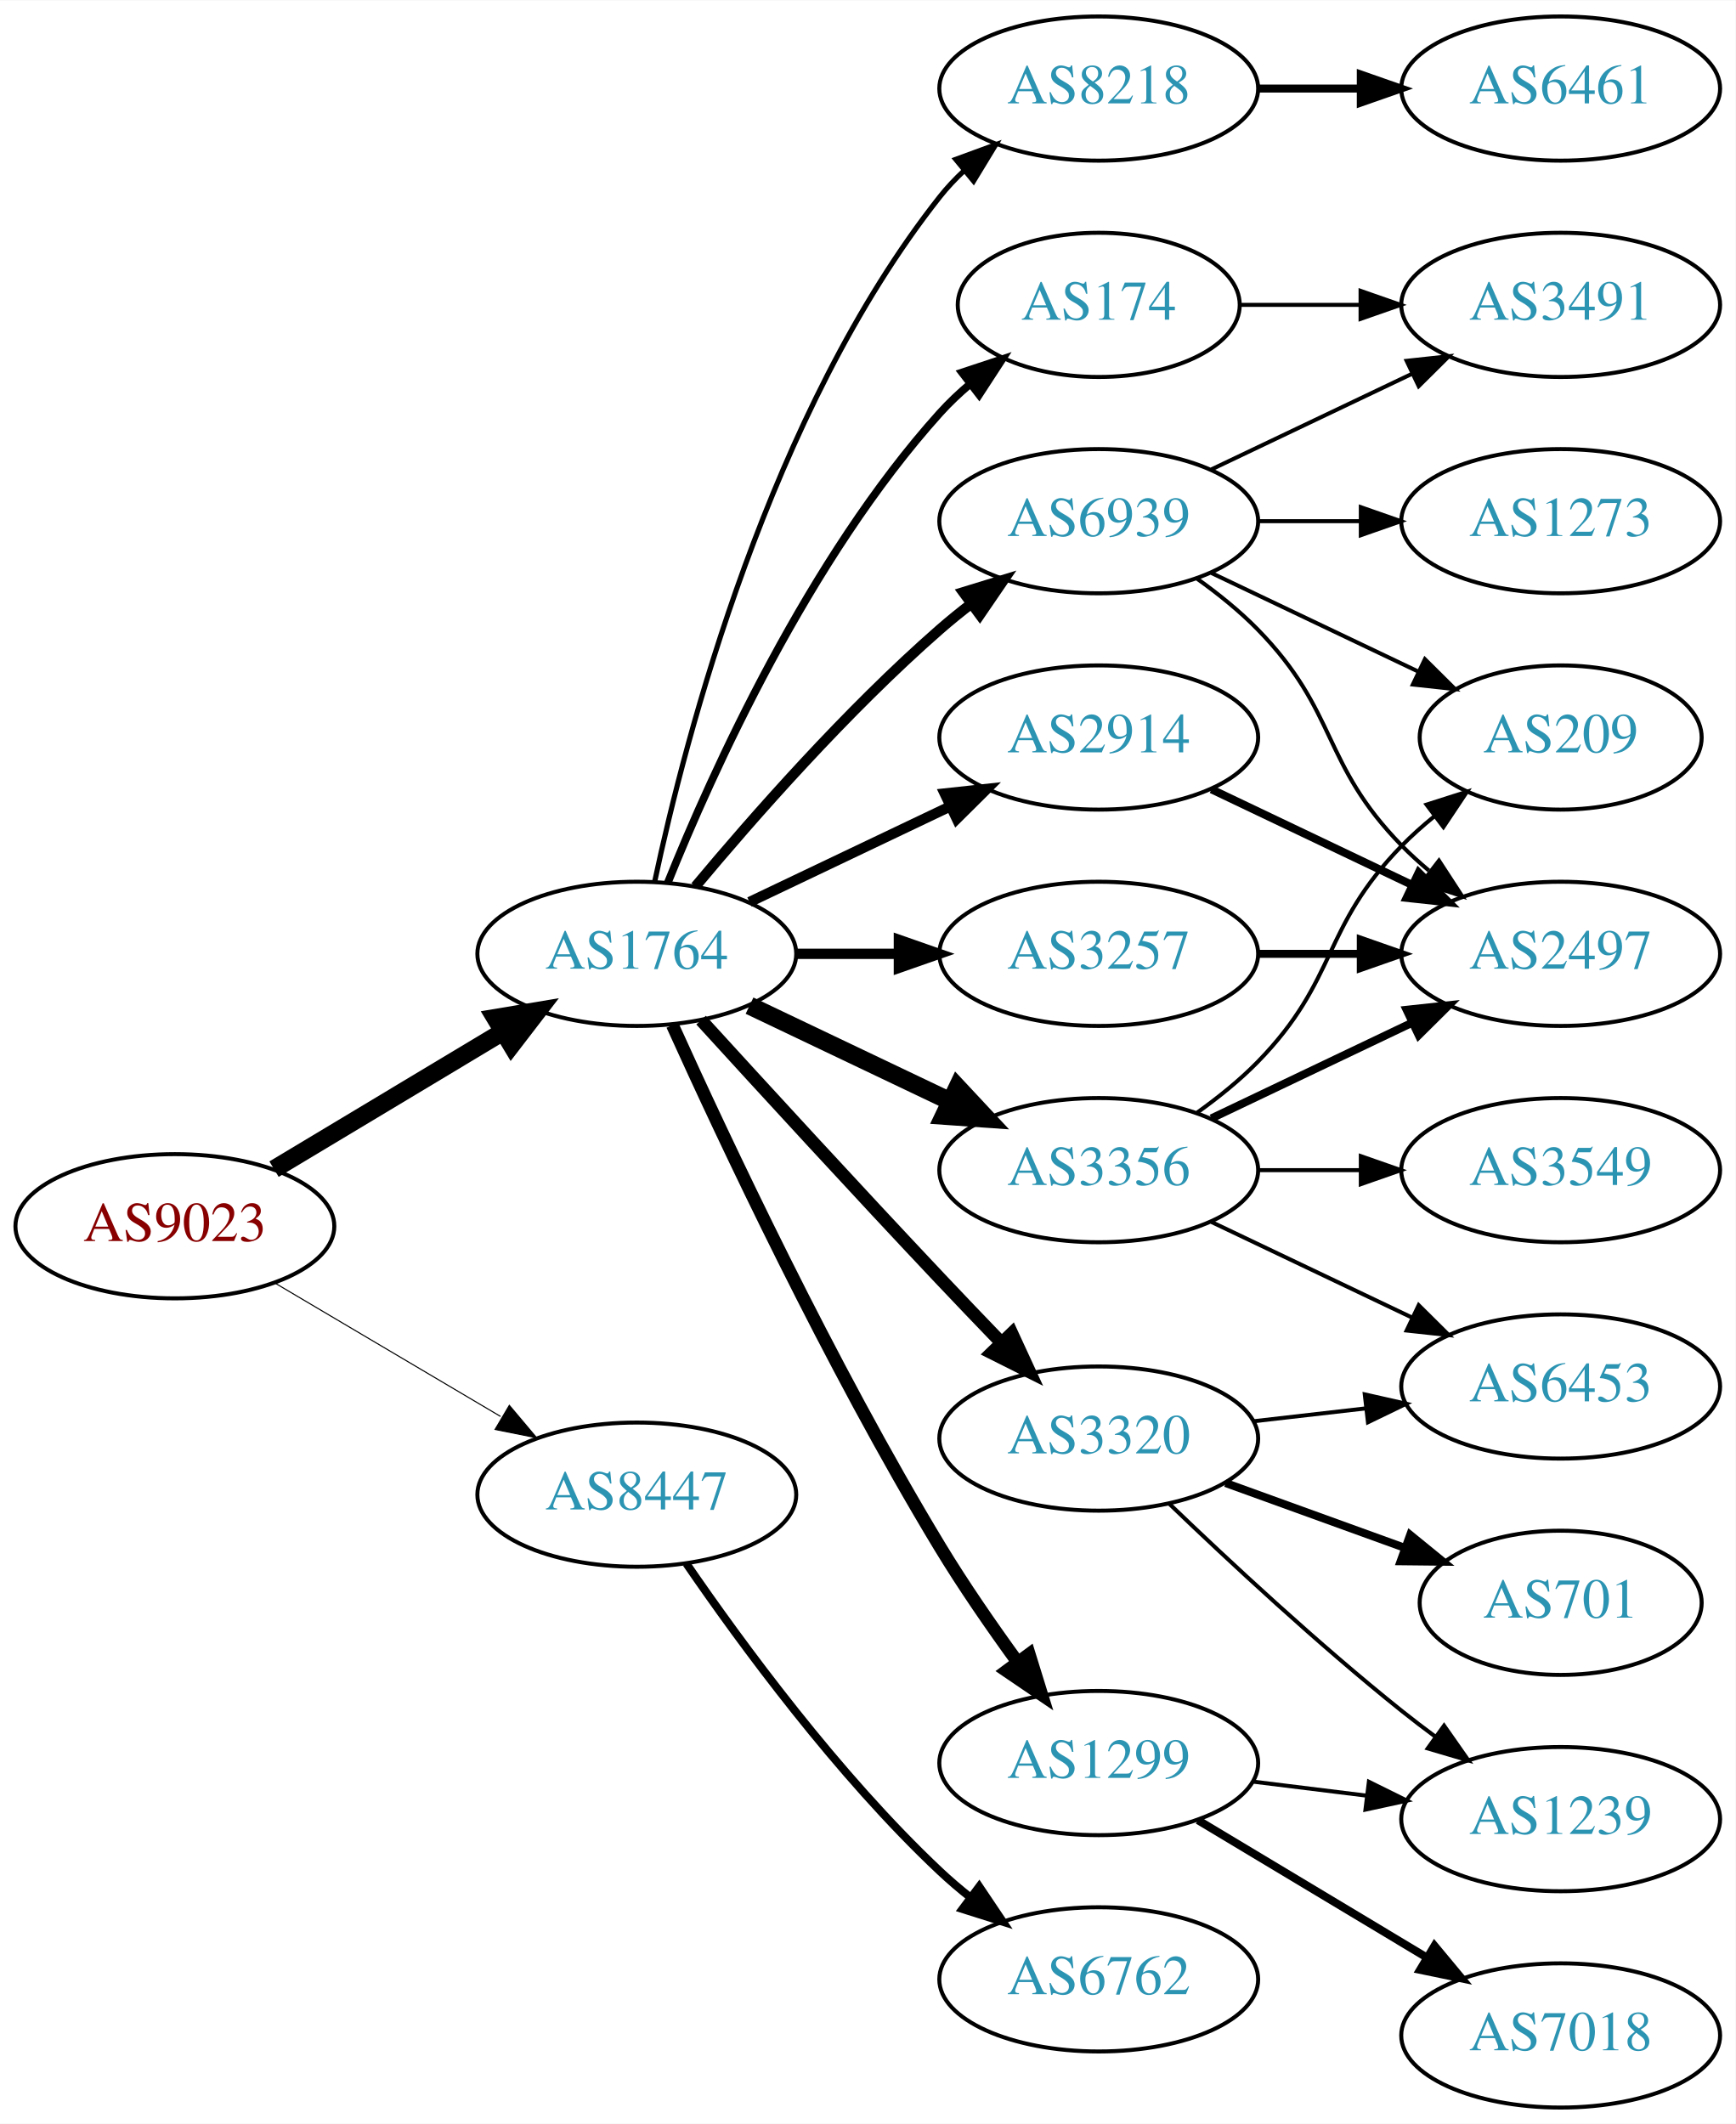
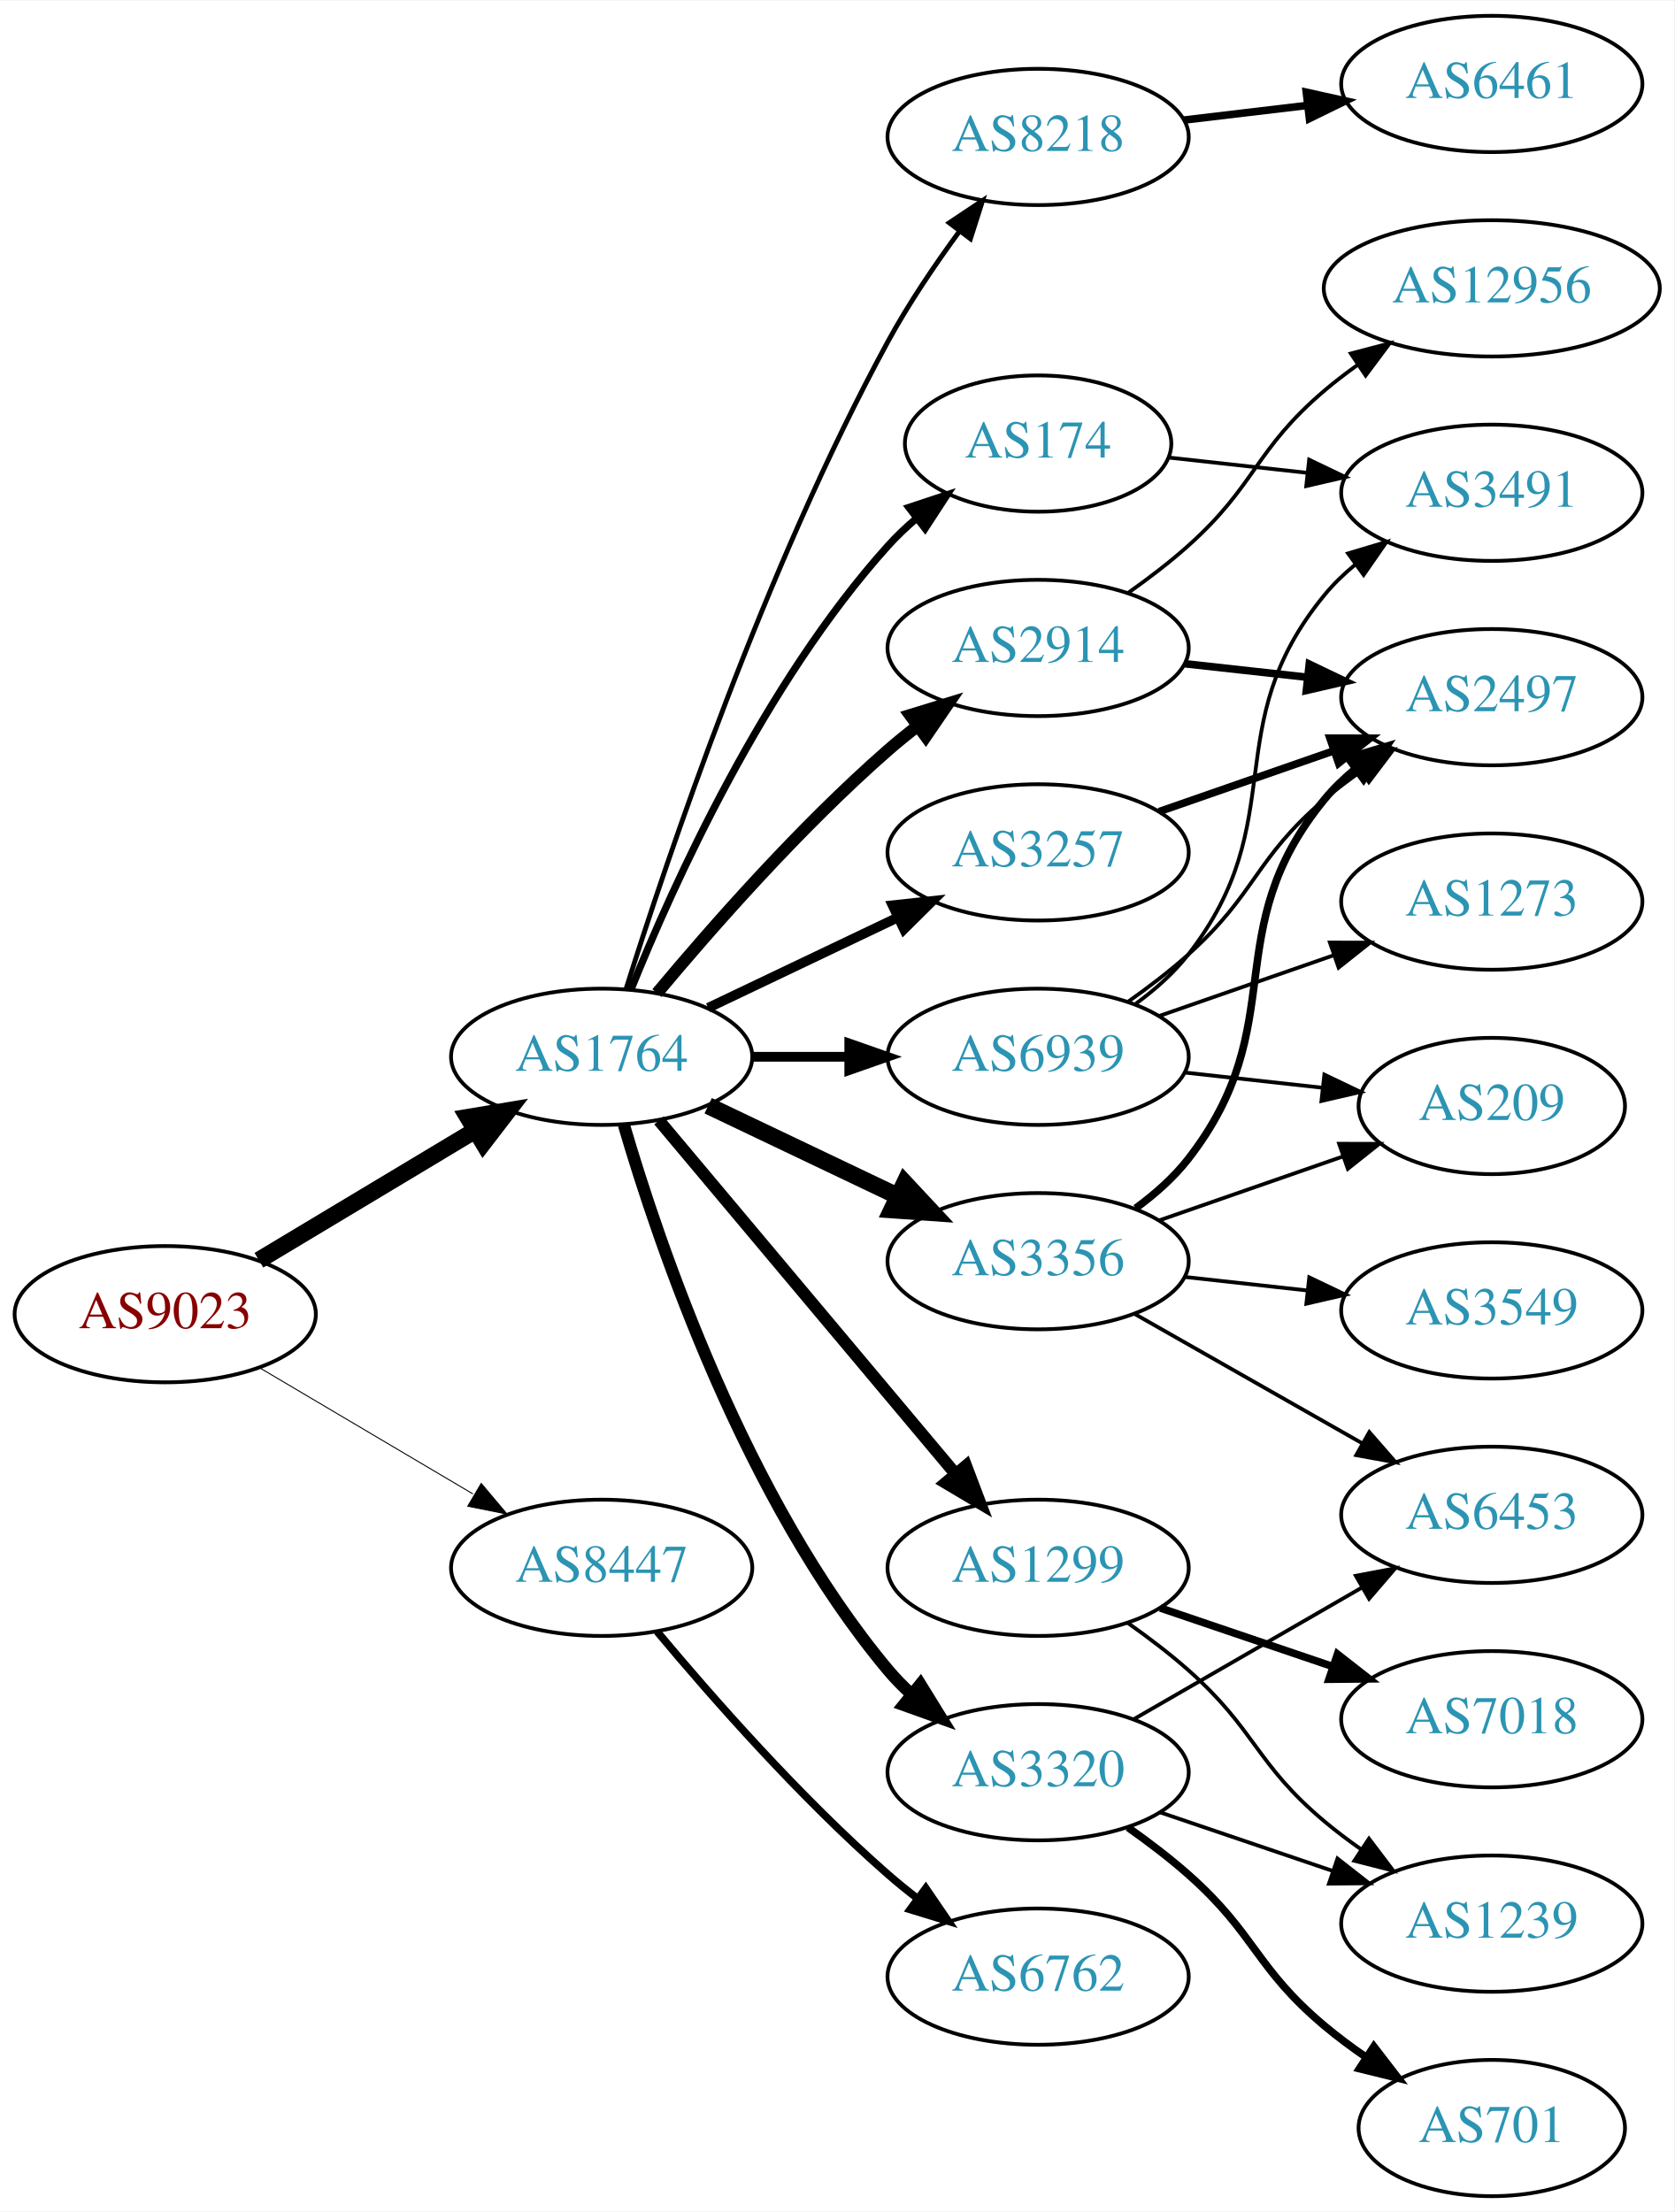
- <svg xmlns="http://www.w3.org/2000/svg" xmlns:xlink="http://www.w3.org/1999/xlink" width="433pt" height="530pt" viewBox="0.00 0.00 433.17 530.00">
-   <g id="graph0" class="graph" transform="scale(1 1) rotate(0) translate(4 526)">
-     <polygon fill="white" stroke="none" points="-4,4 -4,-526 429.172,-526 429.172,4 -4,4" />
+ <svg xmlns="http://www.w3.org/2000/svg" xmlns:xlink="http://www.w3.org/1999/xlink" width="442pt" height="584pt" viewBox="0.00 0.00 442.27 584.00">
+   <g id="graph0" class="graph" transform="scale(1 1) rotate(0) translate(4 580)">
+     <polygon fill="white" stroke="none" points="-4,4 -4,-580 438.271,-580 438.271,4 -4,4" />
    <g id="node1" class="node">
      <g id="a_node1">
        <a xlink:href="/asn/9023" xlink:title="AS9023 ~ Oesterreichische Lotterien GmbH [AT]">
-           <ellipse fill="#ffffff" stroke="black" cx="39.647" cy="-220" rx="39.794" ry="18" />
-           <text text-anchor="middle" x="39.647" y="-216.3" font-family="Times,serif" font-size="14.00" fill="#880000">AS9023</text>
+           <ellipse fill="#ffffff" stroke="black" cx="39.647" cy="-233" rx="39.794" ry="18" />
+           <text text-anchor="middle" x="39.647" y="-229.3" font-family="Times,serif" font-size="14.00" fill="#880000">AS9023</text>
        </a>
      </g>
    </g>
    <g id="node2" class="node">
      <g id="a_node2">
        <a xlink:href="/asn/1764" xlink:title="AS1764 ~ NEXTLAYER-AS [AT]">
-           <ellipse fill="#ffffff" stroke="black" cx="154.939" cy="-288" rx="39.794" ry="18" />
-           <text text-anchor="middle" x="154.939" y="-284.3" font-family="Times,serif" font-size="14.00" fill="#2c94b3">AS1764</text>
+           <ellipse fill="#ffffff" stroke="black" cx="154.939" cy="-301" rx="39.794" ry="18" />
+           <text text-anchor="middle" x="154.939" y="-297.3" font-family="Times,serif" font-size="14.00" fill="#2c94b3">AS1764</text>
        </a>
      </g>
    </g>
    <g id="edge1" class="edge">
-       <path fill="none" stroke="black" stroke-width="4.5" d="M64.396,-234.255C81.013,-244.229 103.409,-257.671 121.646,-268.617" />
-       <polygon fill="black" stroke="black" stroke-width="4.5" points="119.62,-271.993 130.221,-273.764 123.673,-265.241 119.62,-271.993" />
+       <path fill="none" stroke="black" stroke-width="4.5" d="M64.396,-247.255C81.013,-257.229 103.409,-270.671 121.646,-281.617" />
+       <polygon fill="black" stroke="black" stroke-width="4.5" points="119.62,-284.993 130.221,-286.764 123.673,-278.241 119.62,-284.993" />
    </g>
    <g id="node3" class="node">
      <g id="a_node3">
        <a xlink:href="/asn/8447" xlink:title="AS8447 ~ A1 Telekom Austria AG [AT]">
-           <ellipse fill="#ffffff" stroke="black" cx="154.939" cy="-153" rx="39.794" ry="18" />
-           <text text-anchor="middle" x="154.939" y="-149.3" font-family="Times,serif" font-size="14.00" fill="#2c94b3">AS8447</text>
+           <ellipse fill="#ffffff" stroke="black" cx="154.939" cy="-166" rx="39.794" ry="18" />
+           <text text-anchor="middle" x="154.939" y="-162.3" font-family="Times,serif" font-size="14.00" fill="#2c94b3">AS8447</text>
        </a>
      </g>
    </g>
    <g id="edge2" class="edge">
-       <path fill="none" stroke="black" stroke-width="0.265" d="M64.673,-205.791C81.045,-196.109 102.933,-183.165 120.936,-172.518" />
-       <polygon fill="black" stroke="black" stroke-width="0.265" points="123.122,-175.292 129.948,-167.188 119.558,-169.266 123.122,-175.292" />
+       <path fill="none" stroke="black" stroke-width="0.257" d="M64.673,-218.791C81.045,-209.109 102.933,-196.165 120.936,-185.518" />
+       <polygon fill="black" stroke="black" stroke-width="0.257" points="123.122,-188.292 129.948,-180.188 119.558,-182.266 123.122,-188.292" />
    </g>
    <g id="node4" class="node">
      <g id="a_node4">
-         <a xlink:href="/asn/174" xlink:title="AS174 ~ Cogent Communications [US]">
-           <ellipse fill="#ffffff" stroke="black" cx="270.232" cy="-450" rx="35.194" ry="18" />
-           <text text-anchor="middle" x="270.232" y="-446.3" font-family="Times,serif" font-size="14.00" fill="#2c94b3">AS174</text>
+         <a xlink:href="/asn/3356" xlink:title="AS3356 ~ Level 3 Parent, LLC [US]">
+           <ellipse fill="#ffffff" stroke="black" cx="270.232" cy="-247" rx="39.794" ry="18" />
+           <text text-anchor="middle" x="270.232" y="-243.3" font-family="Times,serif" font-size="14.00" fill="#2c94b3">AS3356</text>
        </a>
      </g>
    </g>
    <g id="edge3" class="edge">
-       <path fill="none" stroke="black" stroke-width="1.929" d="M162.687,-305.787C173.738,-333.243 197.791,-386.578 230.586,-423 232.902,-425.572 235.506,-428.03 238.242,-430.343" />
-       <polygon fill="black" stroke="black" stroke-width="1.929" points="236.108,-433.117 246.165,-436.448 240.38,-427.572 236.108,-433.117" />
+       <path fill="none" stroke="black" stroke-width="4.5" d="M183.076,-288.066C198.07,-280.919 216.891,-271.948 233.114,-264.215" />
+       <polygon fill="black" stroke="black" stroke-width="4.5" points="234.985,-267.686 242.317,-259.829 231.596,-260.577 234.985,-267.686" />
    </g>
    <g id="node5" class="node">
      <g id="a_node5">
-         <a xlink:href="/asn/3257" xlink:title="AS3257 ~ GTT [DE]">
-           <ellipse fill="#ffffff" stroke="black" cx="270.232" cy="-288" rx="39.794" ry="18" />
-           <text text-anchor="middle" x="270.232" y="-284.3" font-family="Times,serif" font-size="14.00" fill="#2c94b3">AS3257</text>
+         <a xlink:href="/asn/2914" xlink:title="AS2914 ~ NTT America, Inc. [US]">
+           <ellipse fill="#ffffff" stroke="black" cx="270.232" cy="-409" rx="39.794" ry="18" />
+           <text text-anchor="middle" x="270.232" y="-405.3" font-family="Times,serif" font-size="14.00" fill="#2c94b3">AS2914</text>
        </a>
      </g>
    </g>
    <g id="edge4" class="edge">
-       <path fill="none" stroke="black" stroke-width="2.571" d="M194.612,-288C202.815,-288 211.579,-288 220.111,-288" />
-       <polygon fill="black" stroke="black" stroke-width="2.571" points="220.35,-291.5 230.35,-288 220.35,-284.5 220.35,-291.5" />
+       <path fill="none" stroke="black" stroke-width="3.214" d="M169.569,-317.817C183.852,-334.929 207.398,-361.745 230.586,-382 233.052,-384.154 235.69,-386.294 238.388,-388.372" />
+       <polygon fill="black" stroke="black" stroke-width="3.214" points="236.413,-391.264 246.542,-394.37 240.561,-385.625 236.413,-391.264" />
    </g>
    <g id="node6" class="node">
      <g id="a_node6">
        <a xlink:href="/asn/1299" xlink:title="AS1299 ~ Telia Carrier [EU]">
-           <ellipse fill="#ffffff" stroke="black" cx="270.232" cy="-86" rx="39.794" ry="18" />
-           <text text-anchor="middle" x="270.232" y="-82.3" font-family="Times,serif" font-size="14.00" fill="#2c94b3">AS1299</text>
+           <ellipse fill="#ffffff" stroke="black" cx="270.232" cy="-166" rx="39.794" ry="18" />
+           <text text-anchor="middle" x="270.232" y="-162.3" font-family="Times,serif" font-size="14.00" fill="#2c94b3">AS1299</text>
        </a>
      </g>
    </g>
    <g id="edge5" class="edge">
-       <path fill="none" stroke="black" stroke-width="3.214" d="M163.827,-270.215C176.604,-241.94 203.174,-185.303 230.586,-140 236.466,-130.283 243.543,-120.048 250.026,-111.132" />
-       <polygon fill="black" stroke="black" stroke-width="3.214" points="252.871,-113.171 256.001,-103.049 247.242,-109.01 252.871,-113.171" />
+       <path fill="none" stroke="black" stroke-width="3.214" d="M170.059,-284.175C189.734,-260.731 225.538,-218.066 248.316,-190.924" />
+       <polygon fill="black" stroke="black" stroke-width="3.214" points="251.188,-192.947 254.935,-183.037 245.825,-188.447 251.188,-192.947" />
    </g>
    <g id="node7" class="node">
      <g id="a_node7">
-         <a xlink:href="/asn/3356" xlink:title="AS3356 ~ Level 3 Parent, LLC [US]">
-           <ellipse fill="#ffffff" stroke="black" cx="270.232" cy="-234" rx="39.794" ry="18" />
-           <text text-anchor="middle" x="270.232" y="-230.3" font-family="Times,serif" font-size="14.00" fill="#2c94b3">AS3356</text>
+         <a xlink:href="/asn/3257" xlink:title="AS3257 ~ GTT [DE]">
+           <ellipse fill="#ffffff" stroke="black" cx="270.232" cy="-355" rx="39.794" ry="18" />
+           <text text-anchor="middle" x="270.232" y="-351.3" font-family="Times,serif" font-size="14.00" fill="#2c94b3">AS3257</text>
        </a>
      </g>
    </g>
    <g id="edge6" class="edge">
-       <path fill="none" stroke="black" stroke-width="4.5" d="M183.076,-275.066C198.07,-267.919 216.891,-258.948 233.114,-251.215" />
-       <polygon fill="black" stroke="black" stroke-width="4.5" points="234.985,-254.686 242.317,-246.829 231.596,-247.577 234.985,-254.686" />
+       <path fill="none" stroke="black" stroke-width="2.571" d="M183.076,-313.934C198.07,-321.081 216.891,-330.052 233.114,-337.785" />
+       <polygon fill="black" stroke="black" stroke-width="2.571" points="231.784,-341.028 242.317,-342.171 234.796,-334.709 231.784,-341.028" />
    </g>
    <g id="node8" class="node">
      <g id="a_node8">
        <a xlink:href="/asn/3320" xlink:title="AS3320 ~ DTAG [DE]">
-           <ellipse fill="#ffffff" stroke="black" cx="270.232" cy="-167" rx="39.794" ry="18" />
-           <text text-anchor="middle" x="270.232" y="-163.3" font-family="Times,serif" font-size="14.00" fill="#2c94b3">AS3320</text>
+           <ellipse fill="#ffffff" stroke="black" cx="270.232" cy="-112" rx="39.794" ry="18" />
+           <text text-anchor="middle" x="270.232" y="-108.3" font-family="Times,serif" font-size="14.00" fill="#2c94b3">AS3320</text>
        </a>
      </g>
    </g>
    <g id="edge7" class="edge">
-       <path fill="none" stroke="black" stroke-width="3.214" d="M170.981,-271.45C185.977,-255.005 209.718,-229.115 230.586,-207 235.484,-201.809 240.775,-196.282 245.823,-191.045" />
-       <polygon fill="black" stroke="black" stroke-width="3.214" points="248.537,-193.274 252.973,-183.653 243.505,-188.407 248.537,-193.274" />
+       <path fill="none" stroke="black" stroke-width="3.214" d="M160.814,-282.998C170.127,-251.156 192.944,-184.019 230.586,-139 232.456,-136.763 234.554,-134.626 236.781,-132.604" />
+       <polygon fill="black" stroke="black" stroke-width="3.214" points="239.128,-135.207 244.7,-126.196 234.724,-129.766 239.128,-135.207" />
    </g>
    <g id="node9" class="node">
      <g id="a_node9">
        <a xlink:href="/asn/8218" xlink:title="AS8218 ~ legacy Neotelecoms [FR]">
-           <ellipse fill="#ffffff" stroke="black" cx="270.232" cy="-504" rx="39.794" ry="18" />
-           <text text-anchor="middle" x="270.232" y="-500.3" font-family="Times,serif" font-size="14.00" fill="#2c94b3">AS8218</text>
+           <ellipse fill="#ffffff" stroke="black" cx="270.232" cy="-544" rx="39.794" ry="18" />
+           <text text-anchor="middle" x="270.232" y="-540.3" font-family="Times,serif" font-size="14.00" fill="#2c94b3">AS8218</text>
        </a>
      </g>
    </g>
    <g id="edge8" class="edge">
-       <path fill="none" stroke="black" stroke-width="1.286" d="M159.43,-306.16C167.061,-342.03 188.052,-423.155 230.586,-477 232.393,-479.288 234.446,-481.462 236.641,-483.51" />
-       <polygon fill="black" stroke="black" stroke-width="1.286" points="234.552,-486.323 244.501,-489.966 238.995,-480.914 234.552,-486.323" />
+       <path fill="none" stroke="black" stroke-width="1.286" d="M161.36,-318.841C172.132,-353.146 198.023,-430.203 230.586,-490 236.018,-499.974 242.992,-510.269 249.517,-519.16" />
+       <polygon fill="black" stroke="black" stroke-width="1.286" points="246.759,-521.316 255.571,-527.198 252.351,-517.105 246.759,-521.316" />
    </g>
    <g id="node10" class="node">
      <g id="a_node10">
-         <a xlink:href="/asn/2914" xlink:title="AS2914 ~ NTT America, Inc. [US]">
-           <ellipse fill="#ffffff" stroke="black" cx="270.232" cy="-342" rx="39.794" ry="18" />
-           <text text-anchor="middle" x="270.232" y="-338.3" font-family="Times,serif" font-size="14.00" fill="#2c94b3">AS2914</text>
+         <a xlink:href="/asn/174" xlink:title="AS174 ~ Cogent Communications [US]">
+           <ellipse fill="#ffffff" stroke="black" cx="270.232" cy="-463" rx="35.194" ry="18" />
+           <text text-anchor="middle" x="270.232" y="-459.3" font-family="Times,serif" font-size="14.00" fill="#2c94b3">AS174</text>
        </a>
      </g>
    </g>
    <g id="edge9" class="edge">
-       <path fill="none" stroke="black" stroke-width="2.571" d="M183.076,-300.934C198.07,-308.081 216.891,-317.052 233.114,-324.785" />
-       <polygon fill="black" stroke="black" stroke-width="2.571" points="231.784,-328.028 242.317,-329.171 234.796,-321.709 231.784,-328.028" />
+       <path fill="none" stroke="black" stroke-width="1.929" d="M162.687,-318.787C173.738,-346.243 197.791,-399.578 230.586,-436 232.902,-438.572 235.506,-441.03 238.242,-443.343" />
+       <polygon fill="black" stroke="black" stroke-width="1.929" points="236.108,-446.117 246.165,-449.448 240.38,-440.572 236.108,-446.117" />
    </g>
    <g id="node11" class="node">
      <g id="a_node11">
        <a xlink:href="/asn/6939" xlink:title="AS6939 ~ Hurricane Electric LLC [US]">
-           <ellipse fill="#ffffff" stroke="black" cx="270.232" cy="-396" rx="39.794" ry="18" />
-           <text text-anchor="middle" x="270.232" y="-392.3" font-family="Times,serif" font-size="14.00" fill="#2c94b3">AS6939</text>
+           <ellipse fill="#ffffff" stroke="black" cx="270.232" cy="-301" rx="39.794" ry="18" />
+           <text text-anchor="middle" x="270.232" y="-297.3" font-family="Times,serif" font-size="14.00" fill="#2c94b3">AS6939</text>
        </a>
      </g>
    </g>
    <g id="edge10" class="edge">
-       <path fill="none" stroke="black" stroke-width="2.571" d="M169.569,-304.817C183.852,-321.929 207.398,-348.745 230.586,-369 233.052,-371.154 235.69,-373.294 238.388,-375.372" />
-       <polygon fill="black" stroke="black" stroke-width="2.571" points="236.413,-378.264 246.542,-381.37 240.561,-372.625 236.413,-378.264" />
-     </g>
-     <g id="node21" class="node">
-       <g id="a_node21">
+       <path fill="none" stroke="black" stroke-width="2.571" d="M194.612,-301C202.815,-301 211.579,-301 220.111,-301" />
+       <polygon fill="black" stroke="black" stroke-width="2.571" points="220.35,-304.5 230.35,-301 220.35,-297.5 220.35,-304.5" />
+     </g>
+     <g id="node22" class="node">
+       <g id="a_node22">
        <a xlink:href="/asn/6762" xlink:title="AS6762 ~ TELECOM ITALIA SPARKLE S.p.A. [IT]">
-           <ellipse fill="#ffffff" stroke="black" cx="270.232" cy="-32" rx="39.794" ry="18" />
-           <text text-anchor="middle" x="270.232" y="-28.3" font-family="Times,serif" font-size="14.00" fill="#2c94b3">AS6762</text>
-         </a>
-       </g>
-     </g>
-     <g id="edge24" class="edge">
-       <path fill="none" stroke="black" stroke-width="2" d="M167.296,-135.817C180.905,-115.972 205.083,-82.985 230.586,-59 232.971,-56.757 235.554,-54.556 238.215,-52.438" />
-       <polygon fill="black" stroke="black" stroke-width="2" points="240.404,-55.171 246.313,-46.377 236.21,-49.567 240.404,-55.171" />
-     </g>
-     <g id="node20" class="node">
-       <g id="a_node20">
-         <a xlink:href="/asn/3491" xlink:title="AS3491 ~ PCCW Global, Inc. [US]">
-           <ellipse fill="#ffffff" stroke="black" cx="385.525" cy="-450" rx="39.794" ry="18" />
-           <text text-anchor="middle" x="385.525" y="-446.3" font-family="Times,serif" font-size="14.00" fill="#2c94b3">AS3491</text>
-         </a>
-       </g>
-     </g>
-     <g id="edge22" class="edge">
-       <path fill="none" stroke="black" d="M305.531,-450C314.909,-450 325.259,-450 335.294,-450" />
-       <polygon fill="black" stroke="black" points="335.582,-453.5 345.582,-450 335.582,-446.5 335.582,-453.5" />
-     </g>
-     <g id="node12" class="node">
-       <g id="a_node12">
-         <a xlink:href="/asn/2497" xlink:title="AS2497 ~ Internet Initiative Japan Inc. [JP]">
-           <ellipse fill="#ffffff" stroke="black" cx="385.525" cy="-288" rx="39.794" ry="18" />
-           <text text-anchor="middle" x="385.525" y="-284.3" font-family="Times,serif" font-size="14.00" fill="#2c94b3">AS2497</text>
-         </a>
-       </g>
-     </g>
-     <g id="edge11" class="edge">
-       <path fill="none" stroke="black" stroke-width="2" d="M309.905,-288C318.108,-288 326.872,-288 335.404,-288" />
-       <polygon fill="black" stroke="black" stroke-width="2" points="335.643,-291.5 345.643,-288 335.643,-284.5 335.643,-291.5" />
-     </g>
-     <g id="node13" class="node">
-       <g id="a_node13">
-         <a xlink:href="/asn/7018" xlink:title="AS7018 ~ AT&amp;T Services, Inc. [US]">
-           <ellipse fill="#ffffff" stroke="black" cx="385.525" cy="-18" rx="39.794" ry="18" />
-           <text text-anchor="middle" x="385.525" y="-14.3" font-family="Times,serif" font-size="14.00" fill="#2c94b3">AS7018</text>
-         </a>
-       </g>
-     </g>
-     <g id="edge12" class="edge">
-       <path fill="none" stroke="black" stroke-width="2" d="M294.982,-71.745C311.599,-61.771 333.995,-48.329 352.232,-37.383" />
-       <polygon fill="black" stroke="black" stroke-width="2" points="354.034,-40.384 360.807,-32.236 350.431,-34.382 354.034,-40.384" />
+           <ellipse fill="#ffffff" stroke="black" cx="270.232" cy="-58" rx="39.794" ry="18" />
+           <text text-anchor="middle" x="270.232" y="-54.3" font-family="Times,serif" font-size="14.00" fill="#2c94b3">AS6762</text>
+         </a>
+       </g>
+     </g>
+     <g id="edge25" class="edge">
+       <path fill="none" stroke="black" stroke-width="2" d="M169.569,-149.183C183.852,-132.071 207.398,-105.255 230.586,-85 233.052,-82.846 235.69,-80.706 238.388,-78.628" />
+       <polygon fill="black" stroke="black" stroke-width="2" points="240.561,-81.375 246.542,-72.63 236.413,-75.736 240.561,-81.375" />
    </g>
    <g id="node14" class="node">
      <g id="a_node14">
-         <a xlink:href="/asn/1239" xlink:title="AS1239 ~ Sprint [US]">
-           <ellipse fill="#ffffff" stroke="black" cx="385.525" cy="-72" rx="39.794" ry="18" />
-           <text text-anchor="middle" x="385.525" y="-68.3" font-family="Times,serif" font-size="14.00" fill="#2c94b3">AS1239</text>
-         </a>
-       </g>
-     </g>
-     <g id="edge13" class="edge">
-       <path fill="none" stroke="black" d="M308.643,-81.377C317.731,-80.254 327.568,-79.038 337.053,-77.866" />
-       <polygon fill="black" stroke="black" points="337.659,-81.318 347.154,-76.618 336.801,-74.371 337.659,-81.318" />
+         <a xlink:href="/asn/2497" xlink:title="AS2497 ~ Internet Initiative Japan Inc. [JP]">
+           <ellipse fill="#ffffff" stroke="black" cx="390.075" cy="-396" rx="39.794" ry="18" />
+           <text text-anchor="middle" x="390.075" y="-392.3" font-family="Times,serif" font-size="14.00" fill="#2c94b3">AS2497</text>
+         </a>
+       </g>
    </g>
    <g id="edge20" class="edge">
-       <path fill="none" stroke="black" stroke-width="2" d="M298.369,-246.934C313.363,-254.081 332.184,-263.052 348.407,-270.785" />
-       <polygon fill="black" stroke="black" stroke-width="2" points="347.077,-274.028 357.61,-275.171 350.089,-267.709 347.077,-274.028" />
+       <path fill="none" stroke="black" stroke-width="2" d="M296.015,-260.995C301.099,-264.719 306.057,-269.092 309.879,-274 337.62,-309.625 317.236,-334.096 345.879,-369 348.263,-371.906 351.046,-374.59 354.03,-377.048" />
+       <polygon fill="black" stroke="black" stroke-width="2" points="352.111,-379.98 362.262,-383.017 356.221,-374.313 352.111,-379.98" />
    </g>
    <g id="node16" class="node">
      <g id="a_node16">
        <a xlink:href="/asn/6453" xlink:title="AS6453 ~ TATA COMMUNICATIONS (AMERICA) INC [US]">
-           <ellipse fill="#ffffff" stroke="black" cx="385.525" cy="-180" rx="39.794" ry="18" />
-           <text text-anchor="middle" x="385.525" y="-176.3" font-family="Times,serif" font-size="14.00" fill="#2c94b3">AS6453</text>
-         </a>
-       </g>
-     </g>
-     <g id="edge18" class="edge">
-       <path fill="none" stroke="black" d="M298.369,-221.066C313.363,-213.919 332.184,-204.948 348.407,-197.215" />
-       <polygon fill="black" stroke="black" points="350.089,-200.291 357.61,-192.829 347.077,-193.972 350.089,-200.291" />
+           <ellipse fill="#ffffff" stroke="black" cx="390.075" cy="-180" rx="39.794" ry="18" />
+           <text text-anchor="middle" x="390.075" y="-176.3" font-family="Times,serif" font-size="14.00" fill="#2c94b3">AS6453</text>
+         </a>
+       </g>
+     </g>
+     <g id="edge21" class="edge">
+       <path fill="none" stroke="black" d="M295.649,-233.118C313.109,-223.191 336.81,-209.716 355.97,-198.822" />
+       <polygon fill="black" stroke="black" points="357.726,-201.85 364.689,-193.865 354.266,-195.765 357.726,-201.85" />
+     </g>
+     <g id="node19" class="node">
+       <g id="a_node19">
+         <a xlink:href="/asn/3549" xlink:title="AS3549 ~ Level 3 Parent, LLC [US]">
+           <ellipse fill="#ffffff" stroke="black" cx="390.075" cy="-234" rx="39.794" ry="18" />
+           <text text-anchor="middle" x="390.075" y="-230.3" font-family="Times,serif" font-size="14.00" fill="#2c94b3">AS3549</text>
+         </a>
+       </g>
+     </g>
+     <g id="edge22" class="edge">
+       <path fill="none" stroke="black" d="M308.843,-242.851C319.154,-241.713 330.471,-240.465 341.271,-239.274" />
+       <polygon fill="black" stroke="black" points="341.862,-242.73 351.418,-238.154 341.094,-235.772 341.862,-242.73" />
+     </g>
+     <g id="node20" class="node">
+       <g id="a_node20">
+         <a xlink:href="/asn/209" xlink:title="AS209 ~ CenturyLink Communications, LLC [US]">
+           <ellipse fill="#ffffff" stroke="black" cx="390.075" cy="-288" rx="35.194" ry="18" />
+           <text text-anchor="middle" x="390.075" y="-284.3" font-family="Times,serif" font-size="14.00" fill="#2c94b3">AS209</text>
+         </a>
+       </g>
+     </g>
+     <g id="edge23" class="edge">
+       <path fill="none" stroke="black" d="M302.194,-257.772C317.103,-262.959 335.12,-269.228 350.874,-274.709" />
+       <polygon fill="black" stroke="black" points="349.747,-278.023 360.342,-278.003 352.047,-271.411 349.747,-278.023" />
+     </g>
+     <g id="edge19" class="edge">
+       <path fill="none" stroke="black" stroke-width="2" d="M308.843,-404.851C319.154,-403.713 330.471,-402.465 341.271,-401.274" />
+       <polygon fill="black" stroke="black" stroke-width="2" points="341.862,-404.73 351.418,-400.154 341.094,-397.772 341.862,-404.73" />
    </g>
    <g id="node18" class="node">
      <g id="a_node18">
-         <a xlink:href="/asn/3549" xlink:title="AS3549 ~ Level 3 Parent, LLC [US]">
-           <ellipse fill="#ffffff" stroke="black" cx="385.525" cy="-234" rx="39.794" ry="18" />
-           <text text-anchor="middle" x="385.525" y="-230.3" font-family="Times,serif" font-size="14.00" fill="#2c94b3">AS3549</text>
-         </a>
-       </g>
-     </g>
-     <g id="edge19" class="edge">
-       <path fill="none" stroke="black" d="M309.905,-234C318.108,-234 326.872,-234 335.404,-234" />
-       <polygon fill="black" stroke="black" points="335.643,-237.5 345.643,-234 335.643,-230.5 335.643,-237.5" />
-     </g>
-     <g id="node19" class="node">
-       <g id="a_node19">
-         <a xlink:href="/asn/209" xlink:title="AS209 ~ CenturyLink Communications, LLC [US]">
-           <ellipse fill="#ffffff" stroke="black" cx="385.525" cy="-342" rx="35.194" ry="18" />
-           <text text-anchor="middle" x="385.525" y="-338.3" font-family="Times,serif" font-size="14.00" fill="#2c94b3">AS209</text>
-         </a>
-       </g>
-     </g>
-     <g id="edge21" class="edge">
-       <path fill="none" stroke="black" d="M294.826,-248.389C300.082,-252.148 305.414,-256.437 309.879,-261 330.051,-281.617 325.706,-294.383 345.879,-315 348.358,-317.534 351.105,-319.983 353.957,-322.304" />
-       <polygon fill="black" stroke="black" points="352.049,-325.248 362.142,-328.468 356.26,-319.657 352.049,-325.248" />
-     </g>
-     <g id="edge14" class="edge">
-       <path fill="none" stroke="black" d="M287.876,-150.688C302.652,-136.49 325.065,-115.637 345.879,-99 348.582,-96.839 351.447,-94.656 354.345,-92.516" />
-       <polygon fill="black" stroke="black" points="356.421,-95.334 362.5,-86.656 352.337,-89.65 356.421,-95.334" />
+         <a xlink:href="/asn/12956" xlink:title="AS12956 ~ TELXIUS [ES]">
+           <ellipse fill="#ffffff" stroke="black" cx="390.075" cy="-504" rx="44.393" ry="18" />
+           <text text-anchor="middle" x="390.075" y="-500.3" font-family="Times,serif" font-size="14.00" fill="#2c94b3">AS12956</text>
+         </a>
+       </g>
+     </g>
+     <g id="edge18" class="edge">
+       <path fill="none" stroke="black" d="M293.997,-423.546C299.396,-427.359 305,-431.633 309.879,-436 327.949,-452.172 327.401,-461.296 345.879,-477 348.589,-479.303 351.514,-481.55 354.519,-483.699" />
+       <polygon fill="black" stroke="black" points="352.84,-486.788 363.089,-489.471 356.75,-480.982 352.84,-486.788" />
+     </g>
+     <g id="node12" class="node">
+       <g id="a_node12">
+         <a xlink:href="/asn/7018" xlink:title="AS7018 ~ AT&amp;T Services, Inc. [US]">
+           <ellipse fill="#ffffff" stroke="black" cx="390.075" cy="-126" rx="39.794" ry="18" />
+           <text text-anchor="middle" x="390.075" y="-122.3" font-family="Times,serif" font-size="14.00" fill="#2c94b3">AS7018</text>
+         </a>
+       </g>
+     </g>
+     <g id="edge11" class="edge">
+       <path fill="none" stroke="black" stroke-width="2" d="M302.503,-155.386C316.486,-150.639 333.157,-144.981 348.119,-139.902" />
+       <polygon fill="black" stroke="black" stroke-width="2" points="349.314,-143.192 357.659,-136.664 347.064,-136.564 349.314,-143.192" />
+     </g>
+     <g id="node13" class="node">
+       <g id="a_node13">
+         <a xlink:href="/asn/1239" xlink:title="AS1239 ~ Sprint [US]">
+           <ellipse fill="#ffffff" stroke="black" cx="390.075" cy="-72" rx="39.794" ry="18" />
+           <text text-anchor="middle" x="390.075" y="-68.3" font-family="Times,serif" font-size="14.00" fill="#2c94b3">AS1239</text>
+         </a>
+       </g>
+     </g>
+     <g id="edge12" class="edge">
+       <path fill="none" stroke="black" d="M293.959,-151.411C299.359,-147.6 304.973,-143.337 309.879,-139 327.799,-123.159 327.56,-114.377 345.879,-99 348.916,-96.45 352.215,-93.965 355.591,-91.601" />
+       <polygon fill="black" stroke="black" points="357.634,-94.446 364.034,-86.002 353.765,-88.612 357.634,-94.446" />
+     </g>
+     <g id="edge13" class="edge">
+       <path fill="none" stroke="black" stroke-width="2" d="M302.194,-365.772C316.291,-370.677 333.167,-376.548 348.281,-381.807" />
+       <polygon fill="black" stroke="black" stroke-width="2" points="347.316,-385.177 357.911,-385.157 349.616,-378.566 347.316,-385.177" />
+     </g>
+     <g id="edge15" class="edge">
+       <path fill="none" stroke="black" d="M302.503,-101.386C316.486,-96.639 333.157,-90.981 348.119,-85.902" />
+       <polygon fill="black" stroke="black" points="349.314,-89.192 357.659,-82.664 347.064,-82.564 349.314,-89.192" />
    </g>
    <g id="node15" class="node">
      <g id="a_node15">
        <a xlink:href="/asn/701" xlink:title="AS701 ~ UUNET [US]">
-           <ellipse fill="#ffffff" stroke="black" cx="385.525" cy="-126" rx="35.194" ry="18" />
-           <text text-anchor="middle" x="385.525" y="-122.3" font-family="Times,serif" font-size="14.00" fill="#2c94b3">AS701</text>
-         </a>
-       </g>
-     </g>
-     <g id="edge15" class="edge">
-       <path fill="none" stroke="black" stroke-width="2" d="M301.891,-155.905C315.628,-150.933 331.968,-145.02 346.478,-139.769" />
-       <polygon fill="black" stroke="black" stroke-width="2" points="347.963,-142.954 356.175,-136.26 345.581,-136.372 347.963,-142.954" />
+           <ellipse fill="#ffffff" stroke="black" cx="390.075" cy="-18" rx="35.194" ry="18" />
+           <text text-anchor="middle" x="390.075" y="-14.3" font-family="Times,serif" font-size="14.00" fill="#2c94b3">AS701</text>
+         </a>
+       </g>
+     </g>
+     <g id="edge14" class="edge">
+       <path fill="none" stroke="black" stroke-width="2" d="M293.959,-97.411C299.359,-93.6 304.973,-89.337 309.879,-85 327.799,-69.159 327.56,-60.377 345.879,-45 349.325,-42.107 353.107,-39.298 356.956,-36.653" />
+       <polygon fill="black" stroke="black" stroke-width="2" points="358.919,-39.552 365.384,-31.157 355.096,-33.688 358.919,-39.552" />
    </g>
    <g id="edge16" class="edge">
-       <path fill="none" stroke="black" d="M308.957,-171.329C317.939,-172.359 327.637,-173.472 336.995,-174.546" />
-       <polygon fill="black" stroke="black" points="336.631,-178.027 346.965,-175.69 337.429,-171.073 336.631,-178.027" />
+       <path fill="none" stroke="black" d="M295.364,-125.925C312.803,-135.988 336.577,-149.707 355.815,-160.808" />
+       <polygon fill="black" stroke="black" points="354.16,-163.893 364.571,-165.86 357.659,-157.83 354.16,-163.893" />
    </g>
    <g id="node17" class="node">
      <g id="a_node17">
        <a xlink:href="/asn/6461" xlink:title="AS6461 ~ Zayo Bandwidth [US]">
-           <ellipse fill="#ffffff" stroke="black" cx="385.525" cy="-504" rx="39.794" ry="18" />
-           <text text-anchor="middle" x="385.525" y="-500.3" font-family="Times,serif" font-size="14.00" fill="#2c94b3">AS6461</text>
+           <ellipse fill="#ffffff" stroke="black" cx="390.075" cy="-558" rx="39.794" ry="18" />
+           <text text-anchor="middle" x="390.075" y="-554.3" font-family="Times,serif" font-size="14.00" fill="#2c94b3">AS6461</text>
        </a>
      </g>
    </g>
    <g id="edge17" class="edge">
-       <path fill="none" stroke="black" stroke-width="2" d="M309.905,-504C318.108,-504 326.872,-504 335.404,-504" />
-       <polygon fill="black" stroke="black" stroke-width="2" points="335.643,-507.5 345.643,-504 335.643,-500.5 335.643,-507.5" />
-     </g>
-     <g id="edge23" class="edge">
-       <path fill="none" stroke="black" stroke-width="2" d="M298.369,-329.066C313.363,-321.919 332.184,-312.948 348.407,-305.215" />
-       <polygon fill="black" stroke="black" stroke-width="2" points="350.089,-308.291 357.61,-300.829 347.077,-301.972 350.089,-308.291" />
-     </g>
-     <g id="edge25" class="edge">
-       <path fill="none" stroke="black" d="M294.826,-381.611C300.082,-377.852 305.414,-373.563 309.879,-369 330.051,-348.383 325.706,-335.617 345.879,-315 347.972,-312.861 350.255,-310.782 352.632,-308.79" />
-       <polygon fill="black" stroke="black" points="355.15,-311.268 360.931,-302.389 350.875,-305.725 355.15,-311.268" />
+       <path fill="none" stroke="black" stroke-width="2" d="M308.843,-548.468C319.154,-549.693 330.471,-551.038 341.271,-552.321" />
+       <polygon fill="black" stroke="black" stroke-width="2" points="341.075,-555.822 351.418,-553.526 341.901,-548.871 341.075,-555.822" />
+     </g>
+     <g id="node21" class="node">
+       <g id="a_node21">
+         <a xlink:href="/asn/3491" xlink:title="AS3491 ~ PCCW Global, Inc. [US]">
+           <ellipse fill="#ffffff" stroke="black" cx="390.075" cy="-450" rx="39.794" ry="18" />
+           <text text-anchor="middle" x="390.075" y="-446.3" font-family="Times,serif" font-size="14.00" fill="#2c94b3">AS3491</text>
+         </a>
+       </g>
+     </g>
+     <g id="edge24" class="edge">
+       <path fill="none" stroke="black" d="M304.686,-459.309C316.063,-458.054 329.007,-456.626 341.283,-455.272" />
+       <polygon fill="black" stroke="black" points="341.833,-458.733 351.389,-454.157 341.065,-451.775 341.833,-458.733" />
+     </g>
+     <g id="edge26" class="edge">
+       <path fill="none" stroke="black" d="M293.997,-315.546C299.396,-319.359 305,-323.633 309.879,-328 327.949,-344.172 327.401,-353.296 345.879,-369 348.901,-371.568 352.189,-374.065 355.559,-376.437" />
+       <polygon fill="black" stroke="black" points="353.728,-379.423 363.994,-382.045 357.604,-373.594 353.728,-379.423" />
    </g>
    <g id="edge28" class="edge">
-       <path fill="none" stroke="black" d="M298.369,-383.066C313.801,-375.71 333.286,-366.423 349.821,-358.541" />
-       <polygon fill="black" stroke="black" points="351.642,-361.551 359.163,-354.089 348.63,-355.232 351.642,-361.551" />
-     </g>
-     <g id="edge26" class="edge">
-       <path fill="none" stroke="black" d="M298.369,-408.934C313.363,-416.081 332.184,-425.052 348.407,-432.785" />
-       <polygon fill="black" stroke="black" points="347.077,-436.028 357.61,-437.171 350.089,-429.709 347.077,-436.028" />
-     </g>
-     <g id="node22" class="node">
-       <g id="a_node22">
+       <path fill="none" stroke="black" d="M308.843,-296.851C320.408,-295.575 333.24,-294.16 345.188,-292.841" />
+       <polygon fill="black" stroke="black" points="345.85,-296.29 355.406,-291.714 345.082,-289.332 345.85,-296.29" />
+     </g>
+     <g id="edge29" class="edge">
+       <path fill="none" stroke="black" d="M296.015,-314.995C301.099,-318.719 306.057,-323.092 309.879,-328 337.62,-363.625 317.236,-388.096 345.879,-423 348.263,-425.906 351.046,-428.59 354.03,-431.048" />
+       <polygon fill="black" stroke="black" points="352.111,-433.98 362.262,-437.017 356.221,-428.313 352.111,-433.98" />
+     </g>
+     <g id="node23" class="node">
+       <g id="a_node23">
        <a xlink:href="/asn/1273" xlink:title="AS1273 ~ Vodafone Group PLC [EU]">
-           <ellipse fill="#ffffff" stroke="black" cx="385.525" cy="-396" rx="39.794" ry="18" />
-           <text text-anchor="middle" x="385.525" y="-392.3" font-family="Times,serif" font-size="14.00" fill="#2c94b3">AS1273</text>
+           <ellipse fill="#ffffff" stroke="black" cx="390.075" cy="-342" rx="39.794" ry="18" />
+           <text text-anchor="middle" x="390.075" y="-338.3" font-family="Times,serif" font-size="14.00" fill="#2c94b3">AS1273</text>
        </a>
      </g>
    </g>
    <g id="edge27" class="edge">
-       <path fill="none" stroke="black" d="M309.905,-396C318.108,-396 326.872,-396 335.404,-396" />
-       <polygon fill="black" stroke="black" points="335.643,-399.5 345.643,-396 335.643,-392.5 335.643,-399.5" />
+       <path fill="none" stroke="black" d="M302.194,-311.772C316.291,-316.677 333.167,-322.548 348.281,-327.807" />
+       <polygon fill="black" stroke="black" points="347.316,-331.177 357.911,-331.157 349.616,-324.566 347.316,-331.177" />
    </g>
  </g>
</svg>
